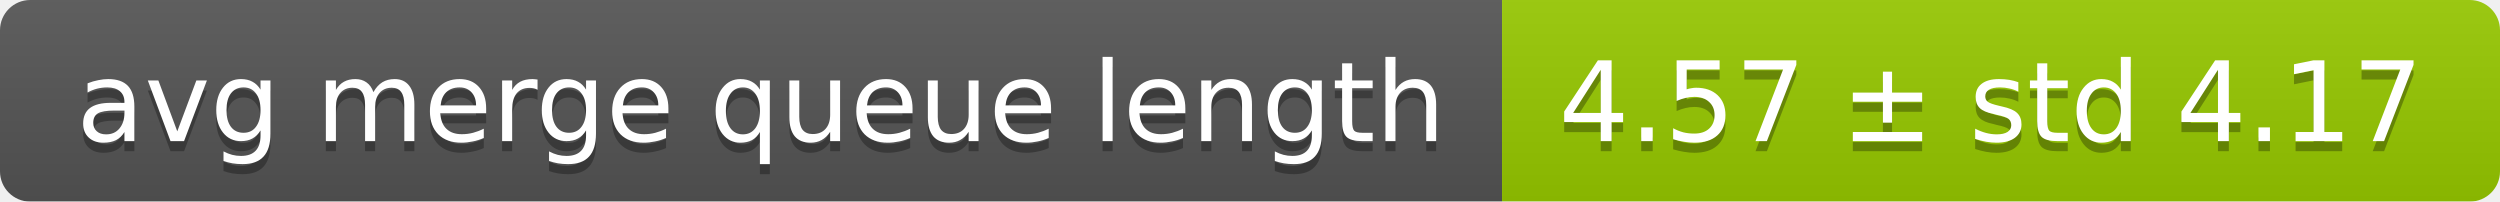
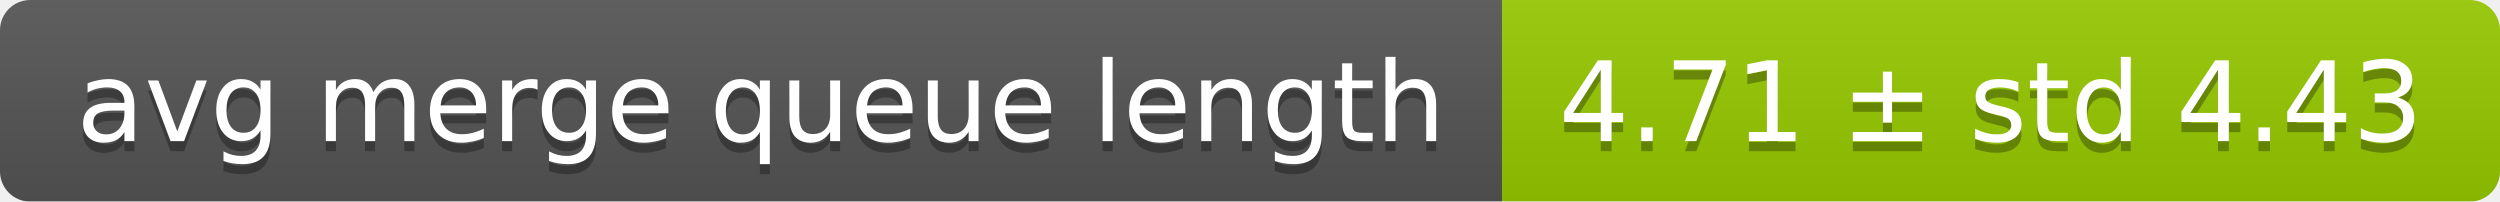
<svg xmlns="http://www.w3.org/2000/svg" width="248" height="20">
  <linearGradient id="smooth" x2="0" y2="100%">
    <stop offset="0" stop-color="#bbb" stop-opacity=".1" />
    <stop offset="1" stop-opacity=".1" />
  </linearGradient>
  <mask id="round">
    <rect width="248" height="20" rx="3" fill="#fff" />
  </mask>
  <g mask="url(#round)">
    <rect width="149" height="20" fill="#555" />
    <rect x="149" width="99" height="20" fill="#97ca00" />
    <rect width="248" height="20" fill="url(#smooth)" />
  </g>
  <g fill="#fff" text-anchor="middle" font-family="DejaVu Sans,Verdana,Geneva,sans-serif" font-size="11">
    <text x="75.5" y="15" fill="#010101" fill-opacity=".3">avg merge queue length</text>
    <text x="75.5" y="14">avg merge queue length</text>
-     <text x="197.5" y="15" fill="#010101" fill-opacity=".3">4.57 ± std 4.17</text>
-     <text x="197.5" y="14">4.57 ± std 4.17</text>
+     <text x="197.5" y="15" fill="#010101" fill-opacity=".3">4.71 ± std 4.43</text>
+     <text x="197.5" y="14">4.71 ± std 4.43</text>
  </g>
</svg>
